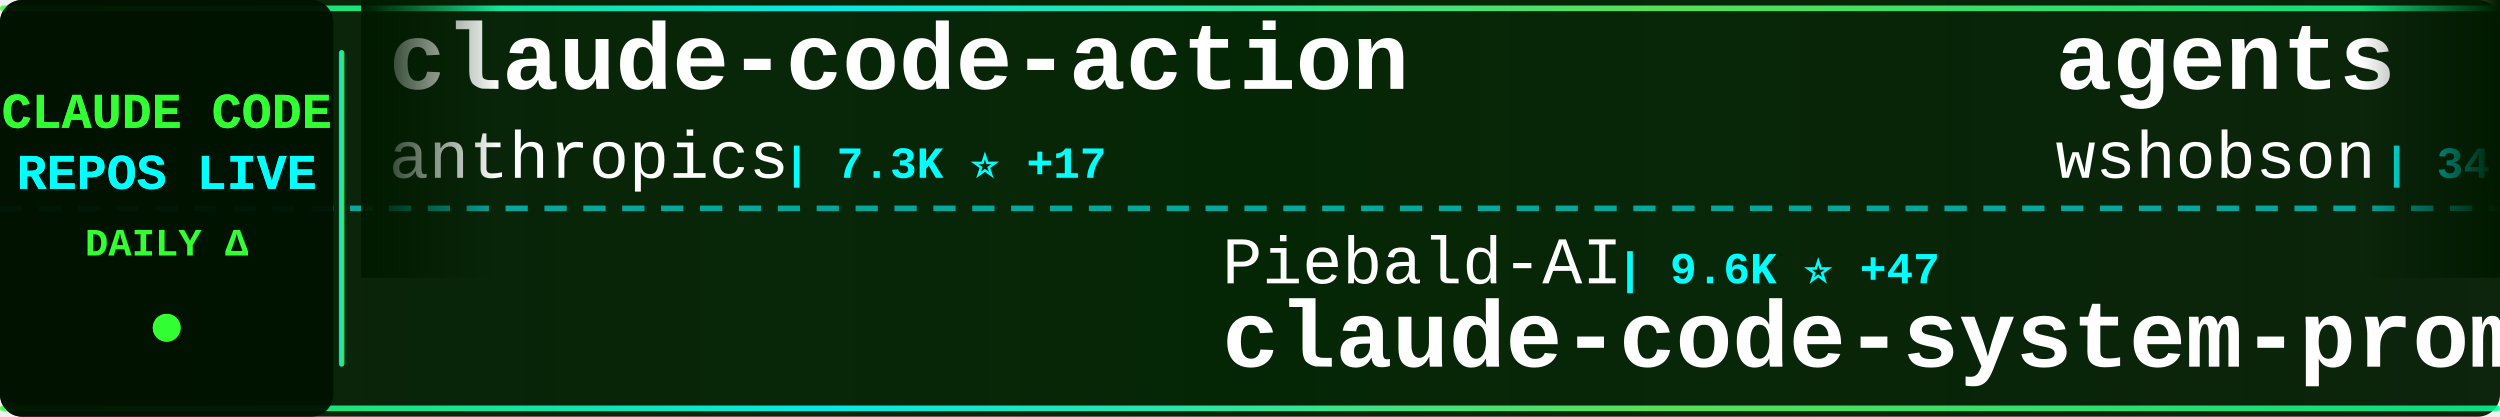
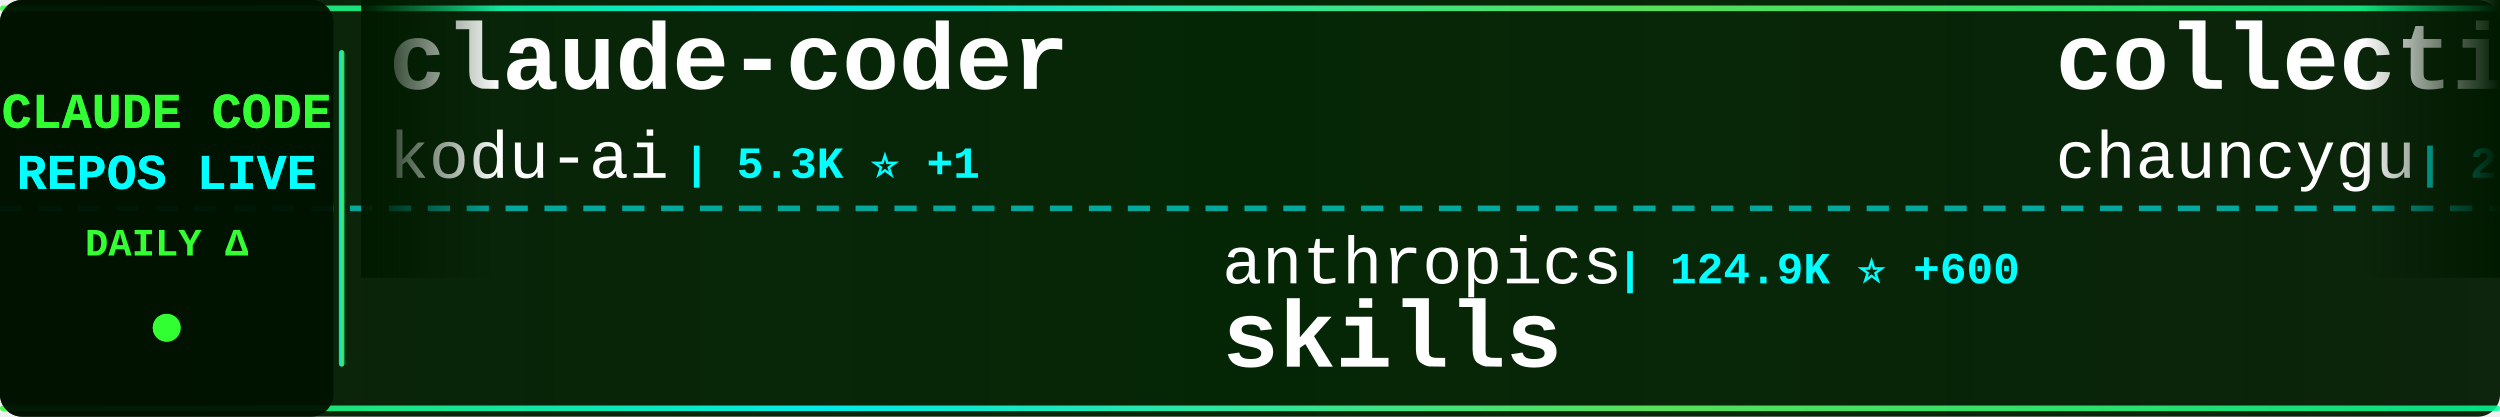
<svg xmlns="http://www.w3.org/2000/svg" width="900" height="150">
  <defs>
    <linearGradient id="tickerBg" x1="0%" y1="0%" x2="100%" y2="0%">
      <stop offset="0%" style="stop-color:#001a00;stop-opacity:0.95" />
      <stop offset="50%" style="stop-color:#002200;stop-opacity:0.98" />
      <stop offset="100%" style="stop-color:#001a00;stop-opacity:0.95" />
    </linearGradient>
    <linearGradient id="borderGrad" x1="0%" y1="0%" x2="100%" y2="0%">
      <stop offset="0%" style="stop-color:#33ff33;stop-opacity:0.85">
        <animate attributeName="stop-opacity" values="0.85;1;0.85" dur="2s" repeatCount="indefinite" />
      </stop>
      <stop offset="33%" style="stop-color:#00ffff;stop-opacity:0.9">
        <animate attributeName="stop-opacity" values="0.9;1;0.9" dur="2.2s" repeatCount="indefinite" />
      </stop>
      <stop offset="66%" style="stop-color:#66ff66;stop-opacity:0.85">
        <animate attributeName="stop-opacity" values="0.85;1;0.85" dur="1.8s" repeatCount="indefinite" />
      </stop>
      <stop offset="100%" style="stop-color:#00ff99;stop-opacity:0.85">
        <animate attributeName="stop-opacity" values="0.85;1;0.85" dur="2s" repeatCount="indefinite" />
      </stop>
    </linearGradient>
    <filter id="textGlow">
      <feGaussianBlur stdDeviation="0.1" result="coloredBlur" />
      <feMerge>
        <feMergeNode in="coloredBlur" />
        <feMergeNode in="SourceGraphic" />
      </feMerge>
    </filter>
    <filter id="metricGlow">
      <feGaussianBlur stdDeviation="0.2" result="coloredBlur" />
      <feMerge>
        <feMergeNode in="coloredBlur" />
        <feMergeNode in="SourceGraphic" />
      </feMerge>
    </filter>
    <linearGradient id="leftFade" x1="0%" y1="0%" x2="100%" y2="0%">
      <stop offset="0%" style="stop-color:#001a00;stop-opacity:1" />
      <stop offset="100%" style="stop-color:#001a00;stop-opacity:0" />
    </linearGradient>
    <linearGradient id="rightFade" x1="0%" y1="0%" x2="100%" y2="0%">
      <stop offset="0%" style="stop-color:#001a00;stop-opacity:0" />
      <stop offset="100%" style="stop-color:#001a00;stop-opacity:1" />
    </linearGradient>
  </defs>
  <rect width="900" height="150" fill="url(#tickerBg)" rx="8" />
  <rect x="0" y="2" width="900" height="2" fill="url(#borderGrad)" rx="1" />
  <rect x="0" y="146" width="900" height="2" fill="url(#borderGrad)" rx="1" />
  <line x1="0" y1="75" x2="900" y2="75" stroke="#00ffff" stroke-width="2" stroke-dasharray="8 6" opacity="0.6" />
  <rect x="0" y="0" width="120" height="150" fill="#001100" opacity="0.95" rx="8" />
  <text x="60" y="46" font-family="'Courier New', monospace" font-size="18" font-weight="bold" fill="#33ff33" text-anchor="middle" filter="url(#textGlow)">
    CLAUDE CODE
  </text>
  <text x="60" y="68" font-family="'Courier New', monospace" font-size="18" font-weight="bold" fill="#00ffff" text-anchor="middle" filter="url(#textGlow)">
    REPOS LIVE
  </text>
  <text x="60" y="92" font-family="'Courier New', monospace" font-size="14" font-weight="bold" fill="#33ff33" text-anchor="middle">
    DAILY Δ
  </text>
  <circle cx="60" cy="118" r="5" fill="#33ff33" filter="url(#metricGlow)">
    <animate attributeName="r" values="4;6;4" dur="1.5s" repeatCount="indefinite" />
    <animate attributeName="opacity" values="0.6;1;0.6" dur="1.5s" repeatCount="indefinite" />
  </circle>
  <rect x="122" y="18" width="2" height="114" fill="url(#borderGrad)" rx="1" />
  <clipPath id="tickerClip">
    <rect x="130" y="0" width="770" height="150" />
  </clipPath>
  <g clip-path="url(#tickerClip)">
    <g id="tickerItems">
      <animateTransform attributeName="transform" attributeType="XML" type="translate" from="0 0" to="-3000 0" dur="54s" repeatCount="indefinite" />
      <g transform="translate(0, 0)">
-         <text x="140" y="32" font-family="'Courier New', monospace" font-size="34" font-weight="bold" fill="#ffffff">claude-code-action</text>
-         <text x="140" y="64" font-family="'Courier New', monospace" font-size="24" font-weight="normal" fill="#ffffff" opacity="1.0">anthropics</text>
-         <text x="282" y="64" font-family="'Courier New', monospace" font-size="16" font-weight="bold" fill="#00ffff"> | 7.3K ⭐ +17</text>
+         <text x="140" y="32" font-family="'Courier New', monospace" font-size="34" font-weight="bold" fill="#ffffff">claude-coder</text>
+         <text x="140" y="64" font-family="'Courier New', monospace" font-size="24" font-weight="normal" fill="#ffffff" opacity="1.0">kodu-ai</text>
+         <text x="246" y="64" font-family="'Courier New', monospace" font-size="16" font-weight="bold" fill="#00ffff"> | 5.3K ⭐ +1</text>
      </g>
      <g transform="translate(300, 0)">
-         <text x="140" y="102" font-family="'Courier New', monospace" font-size="24" font-weight="normal" fill="#ffffff" opacity="1.0">Piebald-AI</text>
-         <text x="282" y="102" font-family="'Courier New', monospace" font-size="16" font-weight="bold" fill="#00ffff"> | 9.6K ⭐ +47</text>
-         <text x="140" y="132" font-family="'Courier New', monospace" font-size="34" font-weight="bold" fill="#ffffff">claude-code-system-promp...</text>
+         <text x="140" y="102" font-family="'Courier New', monospace" font-size="24" font-weight="normal" fill="#ffffff" opacity="1.0">anthropics</text>
+         <text x="282" y="102" font-family="'Courier New', monospace" font-size="16" font-weight="bold" fill="#00ffff"> | 124.9K ⭐ +600</text>
+         <text x="140" y="132" font-family="'Courier New', monospace" font-size="34" font-weight="bold" fill="#ffffff">skills</text>
      </g>
      <g transform="translate(600, 0)">
-         <text x="140" y="32" font-family="'Courier New', monospace" font-size="34" font-weight="bold" fill="#ffffff">agents</text>
-         <text x="140" y="64" font-family="'Courier New', monospace" font-size="24" font-weight="normal" fill="#ffffff" opacity="1.0">wshobson</text>
-         <text x="258" y="64" font-family="'Courier New', monospace" font-size="16" font-weight="bold" fill="#00ffff"> | 34.4K ⭐ +75</text>
+         <text x="140" y="32" font-family="'Courier New', monospace" font-size="34" font-weight="bold" fill="#ffffff">collection-claude-code-s...</text>
+         <text x="140" y="64" font-family="'Courier New', monospace" font-size="24" font-weight="normal" fill="#ffffff" opacity="1.0">chauncygu</text>
+         <text x="270" y="64" font-family="'Courier New', monospace" font-size="16" font-weight="bold" fill="#00ffff"> | 2.3K ⭐ +32</text>
      </g>
      <g transform="translate(900, 0)">
-         <text x="140" y="102" font-family="'Courier New', monospace" font-size="24" font-weight="normal" fill="#ffffff" opacity="1.0">AprilNEA</text>
-         <text x="258" y="102" font-family="'Courier New', monospace" font-size="16" font-weight="bold" fill="#00ffff"> | 373 ⭐</text>
-         <text x="140" y="132" font-family="'Courier New', monospace" font-size="34" font-weight="bold" fill="#ffffff">claude-code-source</text>
+         <text x="140" y="102" font-family="'Courier New', monospace" font-size="24" font-weight="normal" fill="#ffffff" opacity="1.0">ding113</text>
+         <text x="246" y="102" font-family="'Courier New', monospace" font-size="16" font-weight="bold" fill="#00ffff"> | 2.7K ⭐ +10</text>
+         <text x="140" y="132" font-family="'Courier New', monospace" font-size="34" font-weight="bold" fill="#ffffff">claude-code-hub</text>
      </g>
      <g transform="translate(1200, 0)">
-         <text x="140" y="32" font-family="'Courier New', monospace" font-size="34" font-weight="bold" fill="#ffffff">claude-code-spec-workflo...</text>
-         <text x="140" y="64" font-family="'Courier New', monospace" font-size="24" font-weight="normal" fill="#ffffff" opacity="1.0">Pimzino</text>
-         <text x="246" y="64" font-family="'Courier New', monospace" font-size="16" font-weight="bold" fill="#00ffff"> | 3.7K ⭐</text>
+         <text x="140" y="32" font-family="'Courier New', monospace" font-size="34" font-weight="bold" fill="#ffffff">claude-code</text>
+         <text x="140" y="64" font-family="'Courier New', monospace" font-size="24" font-weight="normal" fill="#ffffff" opacity="1.0">isboyjc</text>
+         <text x="246" y="64" font-family="'Courier New', monospace" font-size="16" font-weight="bold" fill="#00ffff"> | 155 ⭐</text>
      </g>
      <g transform="translate(1500, 0)">
-         <text x="140" y="102" font-family="'Courier New', monospace" font-size="24" font-weight="normal" fill="#ffffff" opacity="1.0">disler</text>
-         <text x="234" y="102" font-family="'Courier New', monospace" font-size="16" font-weight="bold" fill="#00ffff"> | 3.6K ⭐ +10</text>
-         <text x="140" y="132" font-family="'Courier New', monospace" font-size="34" font-weight="bold" fill="#ffffff">claude-code-hooks-master...</text>
+         <text x="140" y="102" font-family="'Courier New', monospace" font-size="24" font-weight="normal" fill="#ffffff" opacity="1.0">Yeachan-Heo</text>
+         <text x="294" y="102" font-family="'Courier New', monospace" font-size="16" font-weight="bold" fill="#00ffff"> | 31.6K ⭐ +190</text>
+         <text x="140" y="132" font-family="'Courier New', monospace" font-size="34" font-weight="bold" fill="#ffffff">oh-my-claudecode</text>
      </g>
      <g transform="translate(1800, 0)">
+         <text x="140" y="32" font-family="'Courier New', monospace" font-size="34" font-weight="bold" fill="#ffffff">claude-code-rev</text>
+         <text x="140" y="64" font-family="'Courier New', monospace" font-size="24" font-weight="normal" fill="#ffffff" opacity="1.0">oboard</text>
+         <text x="234" y="64" font-family="'Courier New', monospace" font-size="16" font-weight="bold" fill="#00ffff"> | 3.1K ⭐</text>
+       </g>
+       <g transform="translate(2100, 0)">
+         <text x="140" y="102" font-family="'Courier New', monospace" font-size="24" font-weight="normal" fill="#ffffff" opacity="1.0">alex000kim</text>
+         <text x="282" y="102" font-family="'Courier New', monospace" font-size="16" font-weight="bold" fill="#00ffff"> | 220 ⭐ +1</text>
+         <text x="140" y="132" font-family="'Courier New', monospace" font-size="34" font-weight="bold" fill="#ffffff">claude-code</text>
+       </g>
+       <g transform="translate(2400, 0)">
        <text x="140" y="32" font-family="'Courier New', monospace" font-size="34" font-weight="bold" fill="#ffffff">claude-skills</text>
        <text x="140" y="64" font-family="'Courier New', monospace" font-size="24" font-weight="normal" fill="#ffffff" opacity="1.0">alirezarezvani</text>
-         <text x="330" y="64" font-family="'Courier New', monospace" font-size="16" font-weight="bold" fill="#00ffff"> | 12.9K ⭐ +116</text>
-       </g>
-       <g transform="translate(2100, 0)">
-         <text x="140" y="102" font-family="'Courier New', monospace" font-size="24" font-weight="normal" fill="#ffffff" opacity="1.0">RichardAtCT</text>
-         <text x="294" y="102" font-family="'Courier New', monospace" font-size="16" font-weight="bold" fill="#00ffff"> | 2.5K ⭐ +6</text>
-         <text x="140" y="132" font-family="'Courier New', monospace" font-size="34" font-weight="bold" fill="#ffffff">claude-code-telegram</text>
-       </g>
-       <g transform="translate(2400, 0)">
-         <text x="140" y="32" font-family="'Courier New', monospace" font-size="34" font-weight="bold" fill="#ffffff">happy</text>
-         <text x="140" y="64" font-family="'Courier New', monospace" font-size="24" font-weight="normal" fill="#ffffff" opacity="1.0">slopus</text>
-         <text x="234" y="64" font-family="'Courier New', monospace" font-size="16" font-weight="bold" fill="#00ffff"> | 19.3K ⭐ +101</text>
+         <text x="330" y="64" font-family="'Courier New', monospace" font-size="16" font-weight="bold" fill="#00ffff"> | 13.0K ⭐ +114</text>
      </g>
      <g transform="translate(2700, 0)">
-         <text x="140" y="102" font-family="'Courier New', monospace" font-size="24" font-weight="normal" fill="#ffffff" opacity="1.0">nicedreamzapp</text>
-         <text x="318" y="102" font-family="'Courier New', monospace" font-size="16" font-weight="bold" fill="#00ffff"> | 2.3K ⭐ +73</text>
-         <text x="140" y="132" font-family="'Courier New', monospace" font-size="34" font-weight="bold" fill="#ffffff">claude-code-local</text>
+         <text x="140" y="102" font-family="'Courier New', monospace" font-size="24" font-weight="normal" fill="#ffffff" opacity="1.0">wanshuiyin</text>
+         <text x="282" y="102" font-family="'Courier New', monospace" font-size="16" font-weight="bold" fill="#00ffff"> | 7.6K ⭐ +93</text>
+         <text x="140" y="132" font-family="'Courier New', monospace" font-size="34" font-weight="bold" fill="#ffffff">Auto-claude-code-researc...</text>
      </g>
      <g transform="translate(3000, 0)">
-         <text x="140" y="32" font-family="'Courier New', monospace" font-size="34" font-weight="bold" fill="#ffffff">claude-code-action</text>
-         <text x="140" y="64" font-family="'Courier New', monospace" font-size="24" font-weight="normal" fill="#ffffff" opacity="1.0">anthropics</text>
-         <text x="282" y="64" font-family="'Courier New', monospace" font-size="16" font-weight="bold" fill="#00ffff"> | 7.3K ⭐ +17</text>
+         <text x="140" y="32" font-family="'Courier New', monospace" font-size="34" font-weight="bold" fill="#ffffff">claude-coder</text>
+         <text x="140" y="64" font-family="'Courier New', monospace" font-size="24" font-weight="normal" fill="#ffffff" opacity="1.0">kodu-ai</text>
+         <text x="246" y="64" font-family="'Courier New', monospace" font-size="16" font-weight="bold" fill="#00ffff"> | 5.3K ⭐ +1</text>
      </g>
      <g transform="translate(3300, 0)">
-         <text x="140" y="102" font-family="'Courier New', monospace" font-size="24" font-weight="normal" fill="#ffffff" opacity="1.0">Piebald-AI</text>
-         <text x="282" y="102" font-family="'Courier New', monospace" font-size="16" font-weight="bold" fill="#00ffff"> | 9.6K ⭐ +47</text>
-         <text x="140" y="132" font-family="'Courier New', monospace" font-size="34" font-weight="bold" fill="#ffffff">claude-code-system-promp...</text>
+         <text x="140" y="102" font-family="'Courier New', monospace" font-size="24" font-weight="normal" fill="#ffffff" opacity="1.0">anthropics</text>
+         <text x="282" y="102" font-family="'Courier New', monospace" font-size="16" font-weight="bold" fill="#00ffff"> | 124.9K ⭐ +600</text>
+         <text x="140" y="132" font-family="'Courier New', monospace" font-size="34" font-weight="bold" fill="#ffffff">skills</text>
      </g>
      <g transform="translate(3600, 0)">
-         <text x="140" y="32" font-family="'Courier New', monospace" font-size="34" font-weight="bold" fill="#ffffff">agents</text>
-         <text x="140" y="64" font-family="'Courier New', monospace" font-size="24" font-weight="normal" fill="#ffffff" opacity="1.0">wshobson</text>
-         <text x="258" y="64" font-family="'Courier New', monospace" font-size="16" font-weight="bold" fill="#00ffff"> | 34.4K ⭐ +75</text>
+         <text x="140" y="32" font-family="'Courier New', monospace" font-size="34" font-weight="bold" fill="#ffffff">collection-claude-code-s...</text>
+         <text x="140" y="64" font-family="'Courier New', monospace" font-size="24" font-weight="normal" fill="#ffffff" opacity="1.0">chauncygu</text>
+         <text x="270" y="64" font-family="'Courier New', monospace" font-size="16" font-weight="bold" fill="#00ffff"> | 2.3K ⭐ +32</text>
      </g>
      <g transform="translate(3900, 0)">
-         <text x="140" y="102" font-family="'Courier New', monospace" font-size="24" font-weight="normal" fill="#ffffff" opacity="1.0">AprilNEA</text>
-         <text x="258" y="102" font-family="'Courier New', monospace" font-size="16" font-weight="bold" fill="#00ffff"> | 373 ⭐</text>
-         <text x="140" y="132" font-family="'Courier New', monospace" font-size="34" font-weight="bold" fill="#ffffff">claude-code-source</text>
+         <text x="140" y="102" font-family="'Courier New', monospace" font-size="24" font-weight="normal" fill="#ffffff" opacity="1.0">ding113</text>
+         <text x="246" y="102" font-family="'Courier New', monospace" font-size="16" font-weight="bold" fill="#00ffff"> | 2.7K ⭐ +10</text>
+         <text x="140" y="132" font-family="'Courier New', monospace" font-size="34" font-weight="bold" fill="#ffffff">claude-code-hub</text>
      </g>
    </g>
  </g>
  <rect x="130" y="0" width="50" height="100" fill="url(#leftFade)" />
  <rect x="850" y="0" width="50" height="100" fill="url(#rightFade)" />
</svg>
